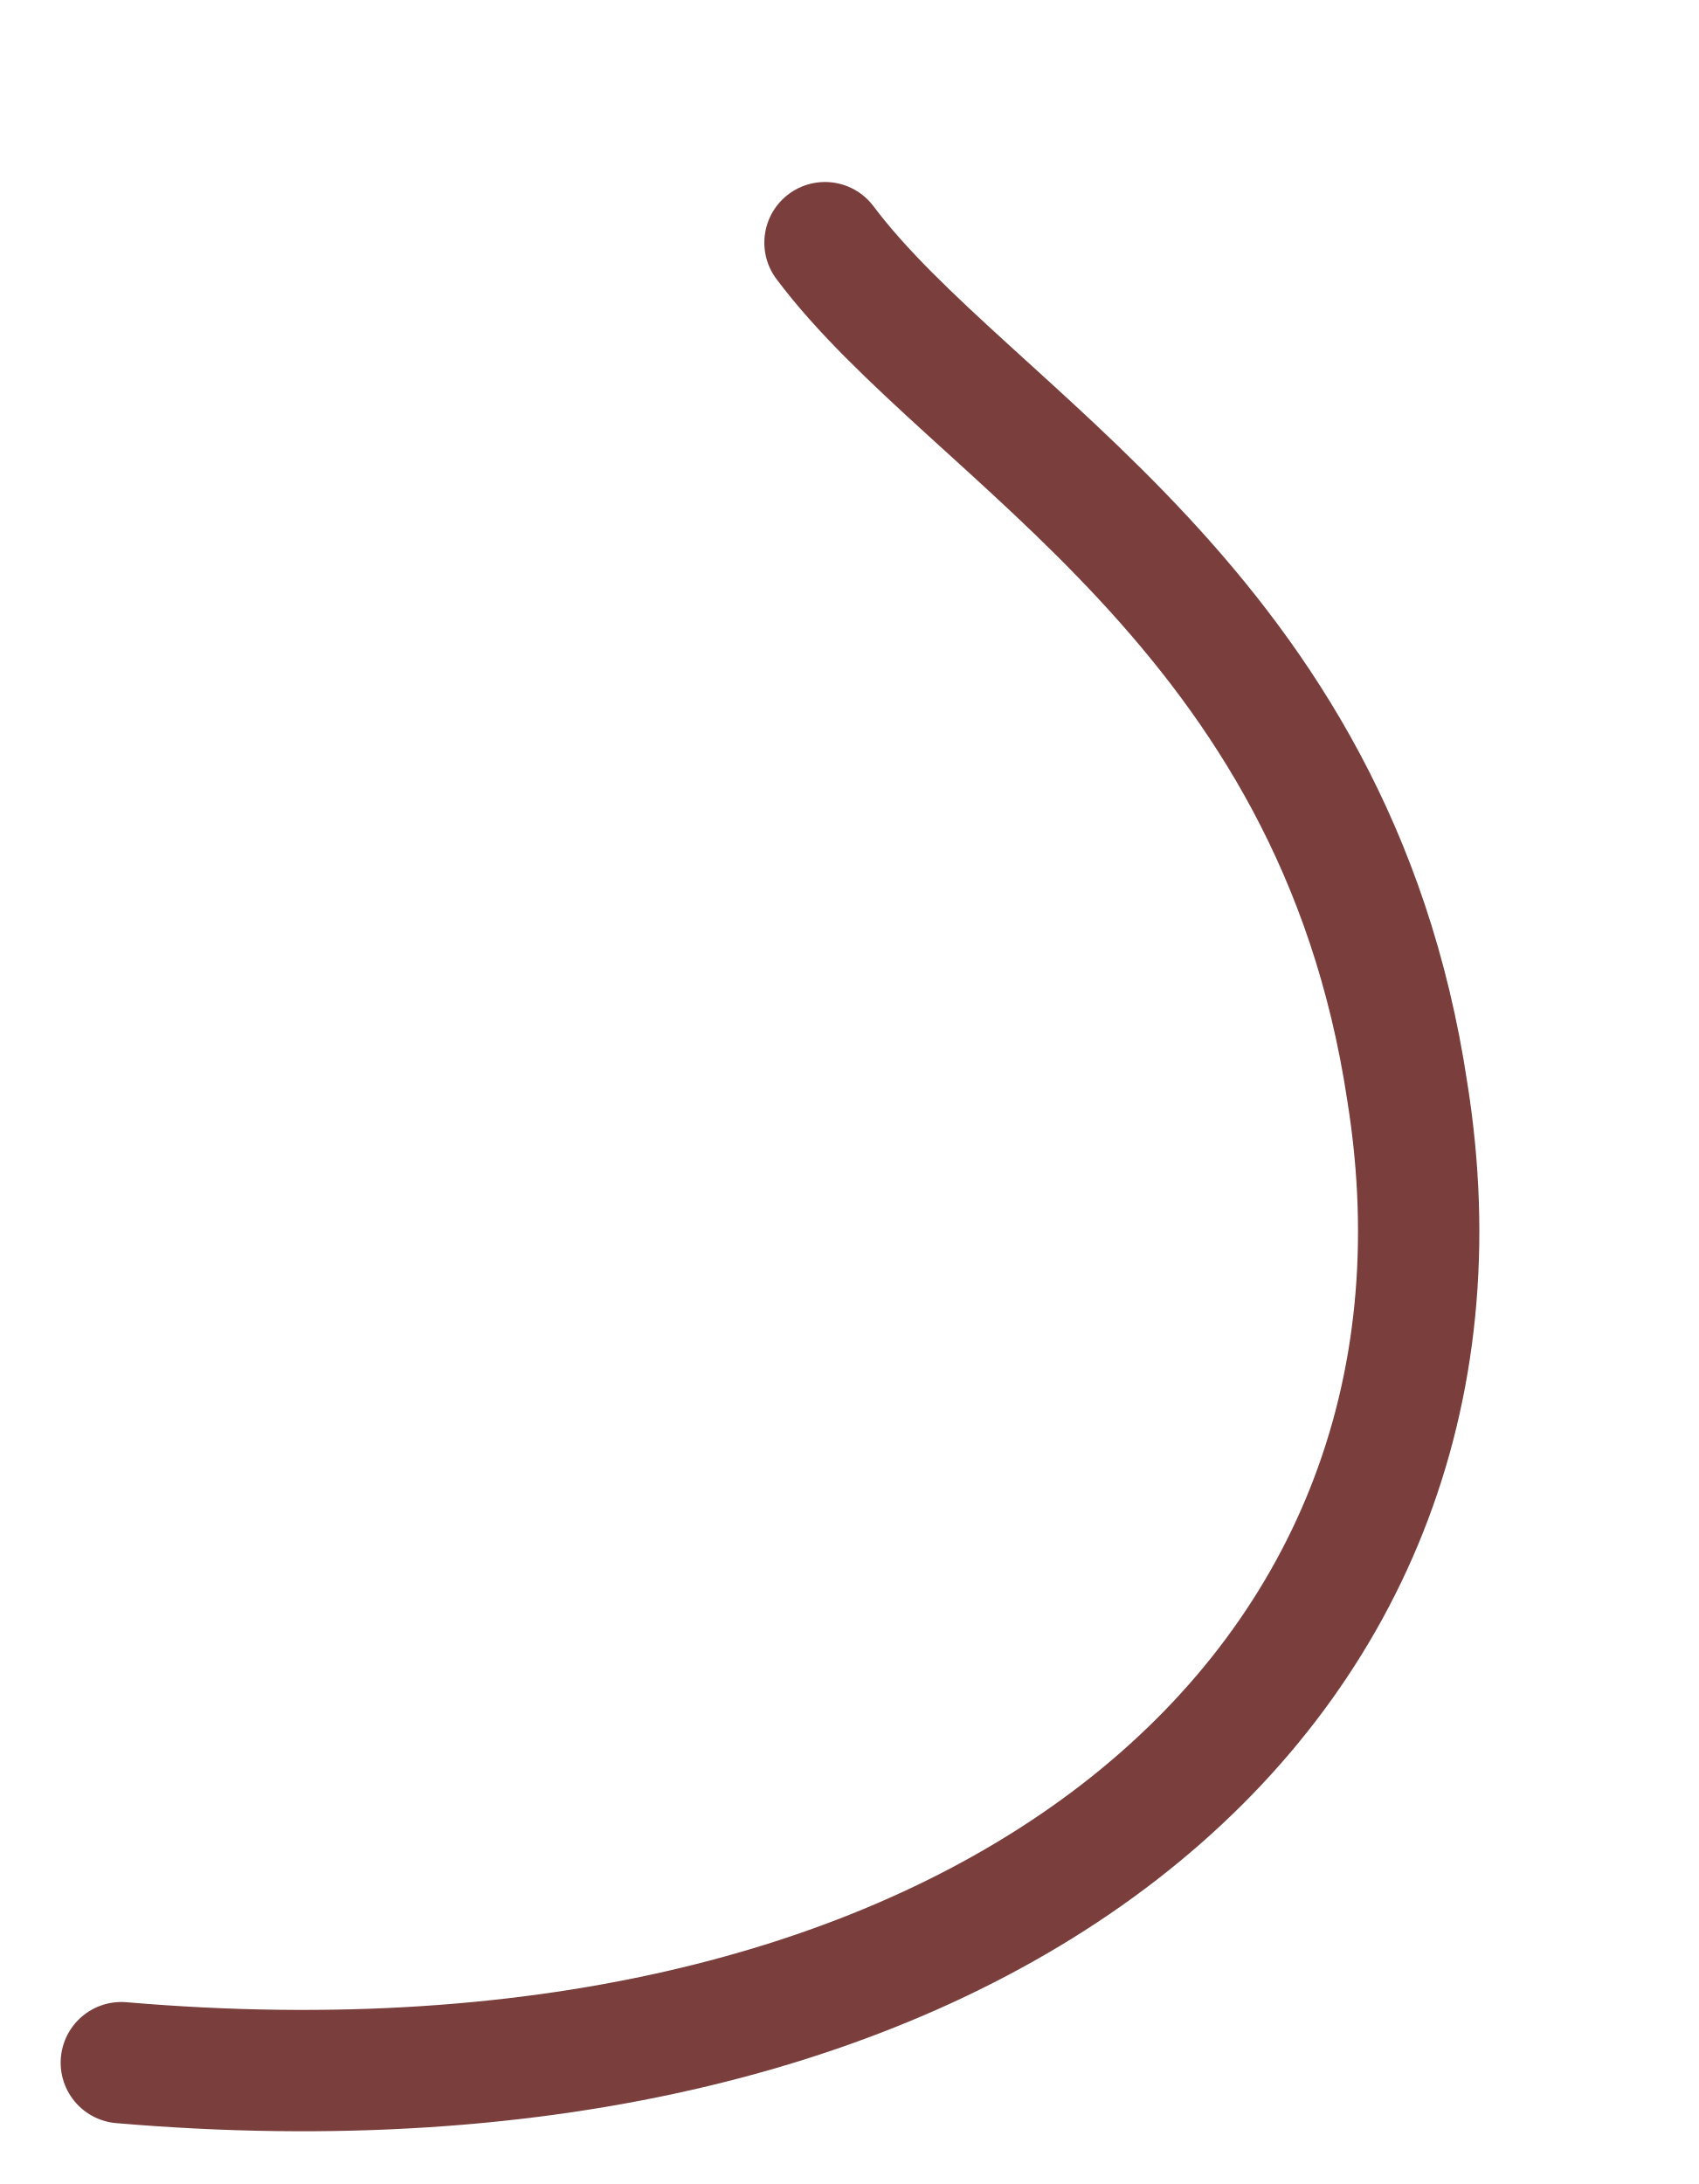
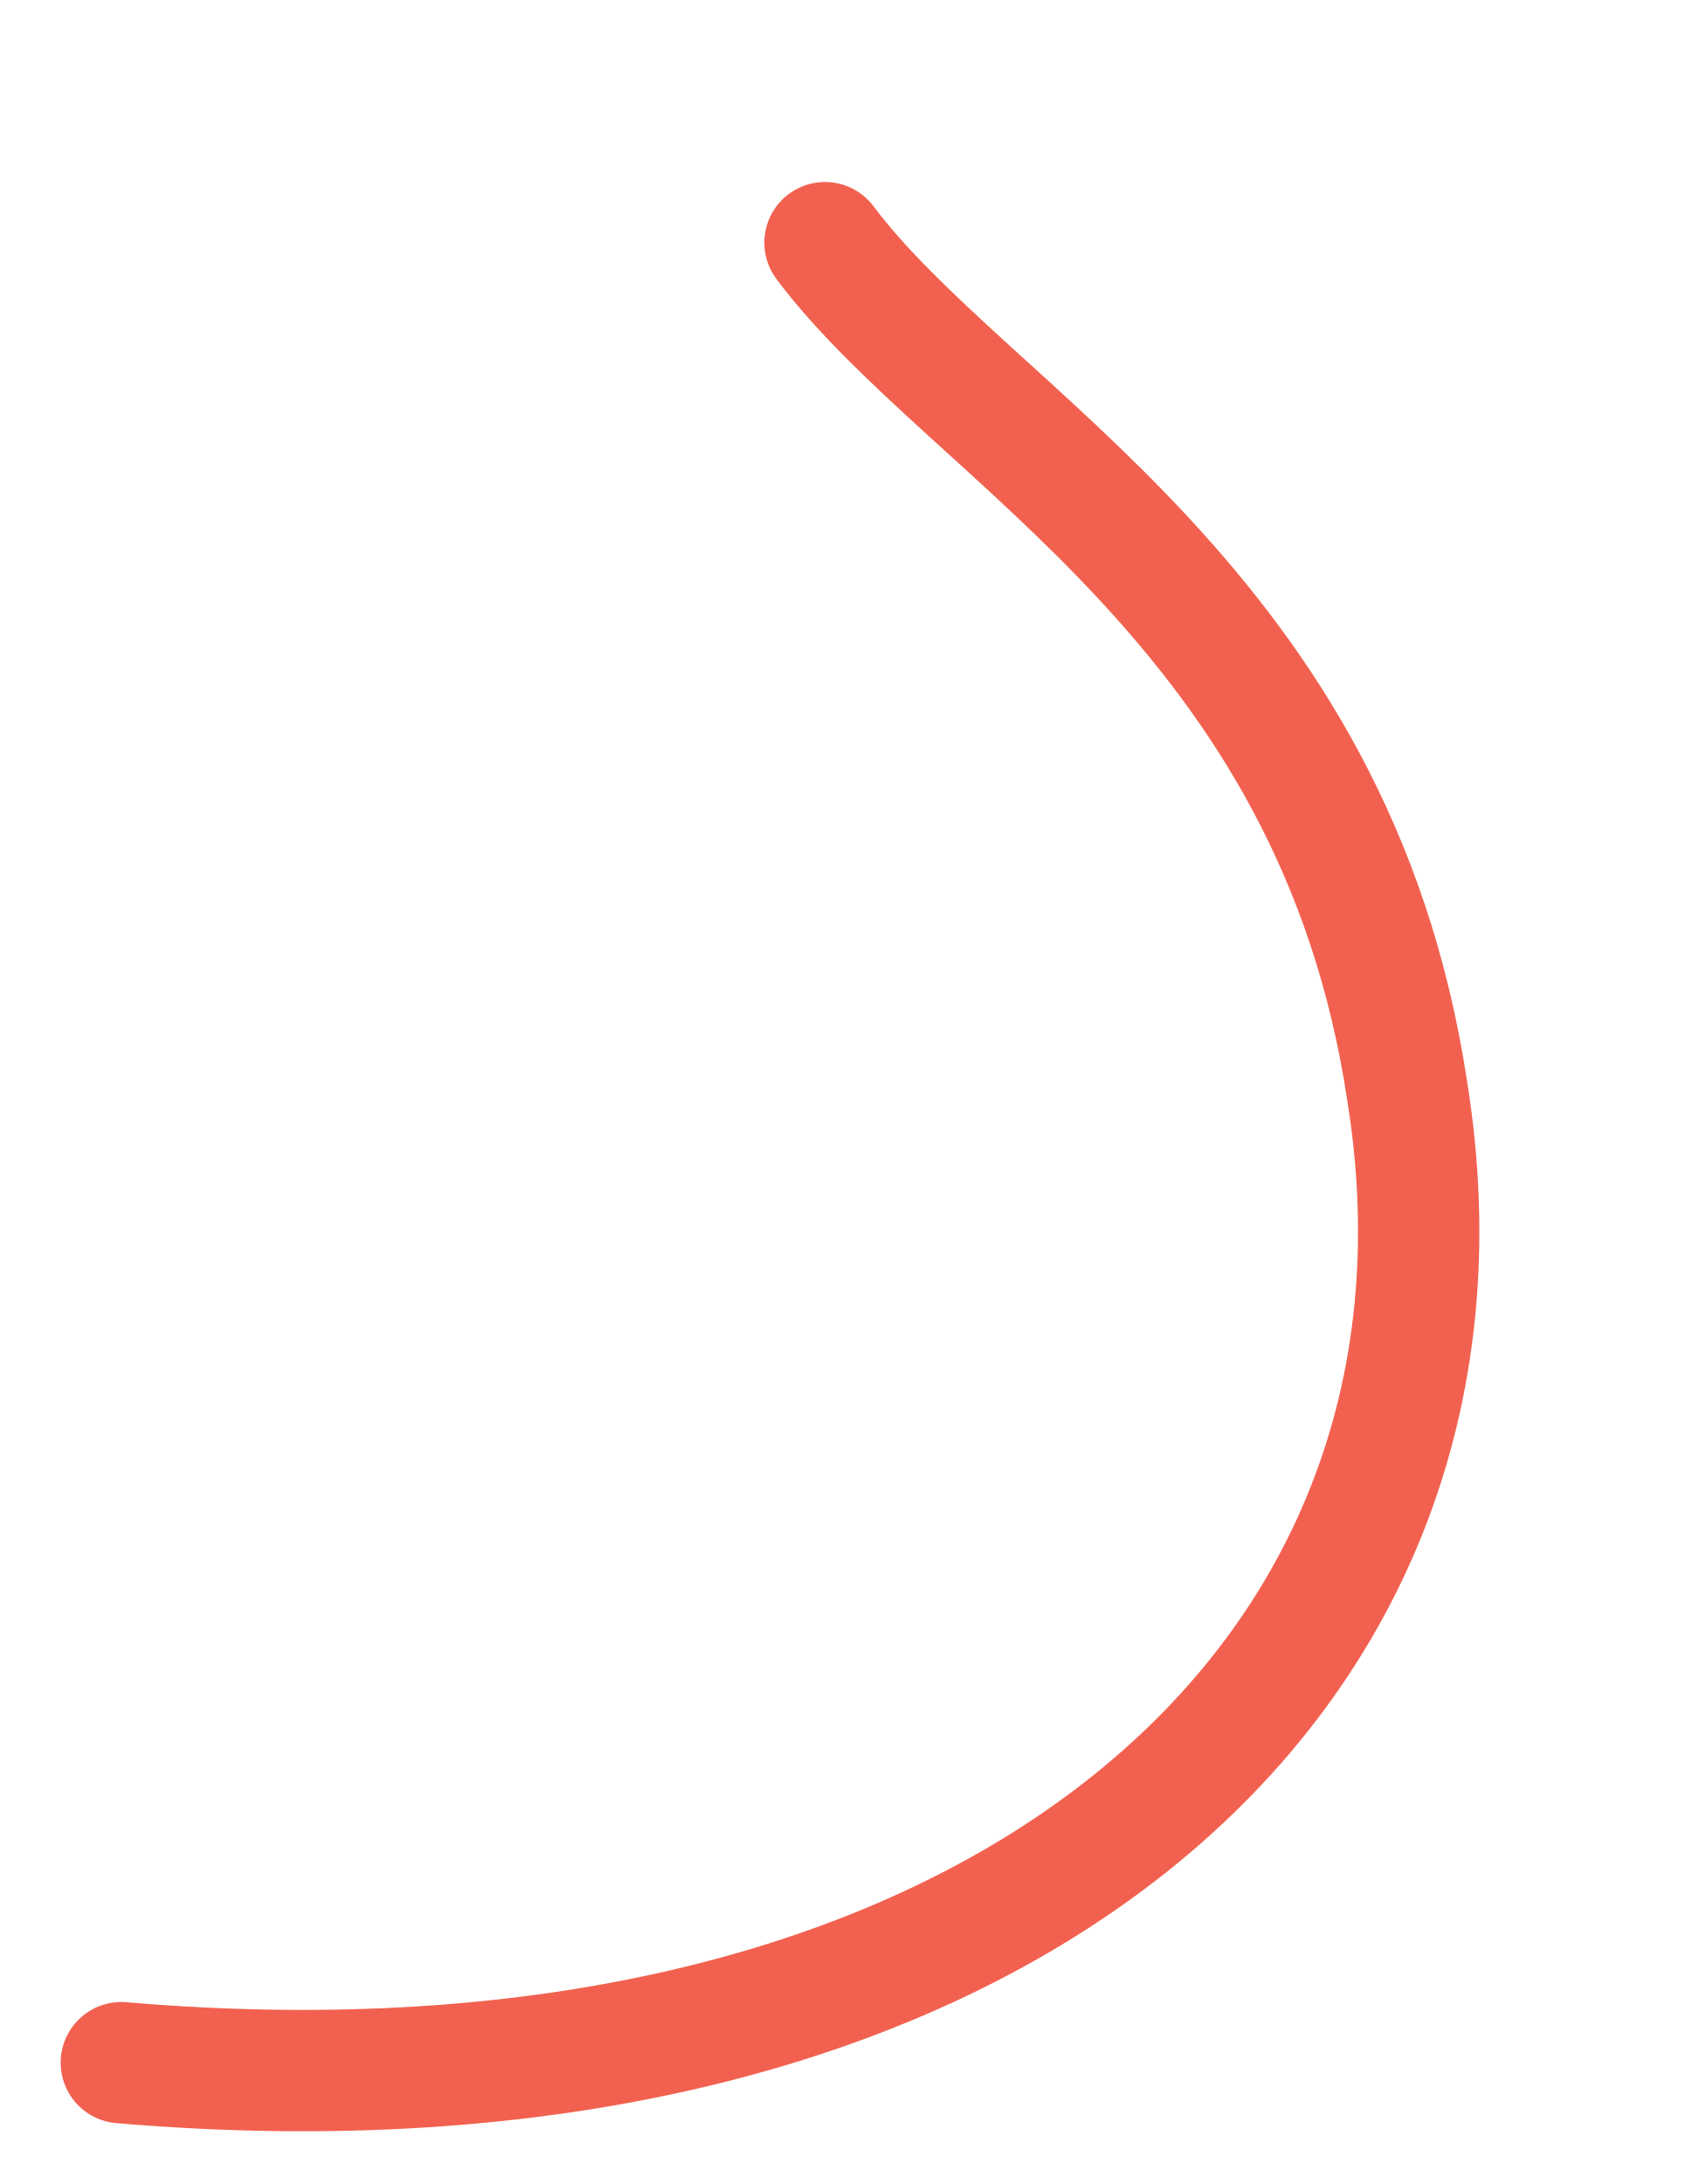
- <svg xmlns="http://www.w3.org/2000/svg" viewBox="0 0 70 90" fill="none" stroke="#7a3e3c" stroke-width="5" stroke-linecap="round">
+ <svg xmlns="http://www.w3.org/2000/svg" viewBox="0 0 70 90" fill="none" stroke="#f2614f" stroke-width="5" stroke-linecap="round">
  <path d="M5,85 C40,88 62,70 58,45 C55,25 40,18 34,10" />
</svg>
